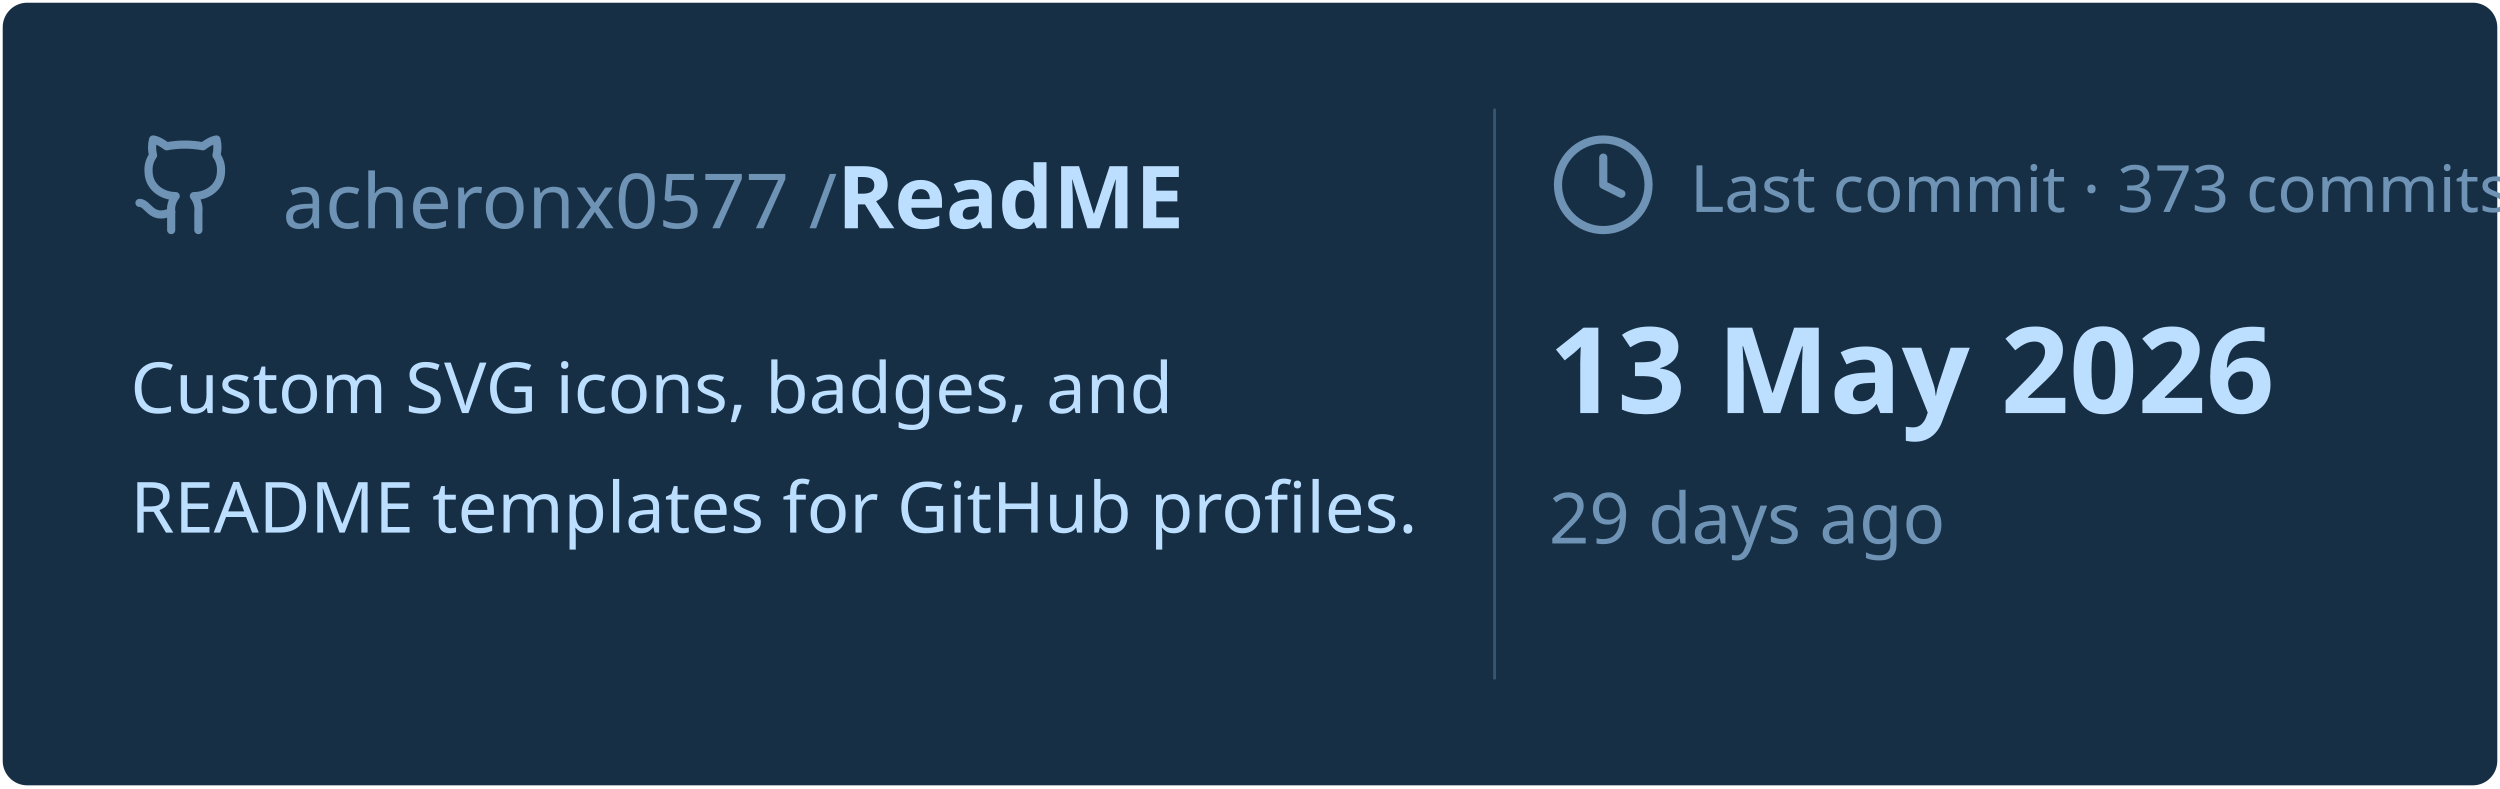
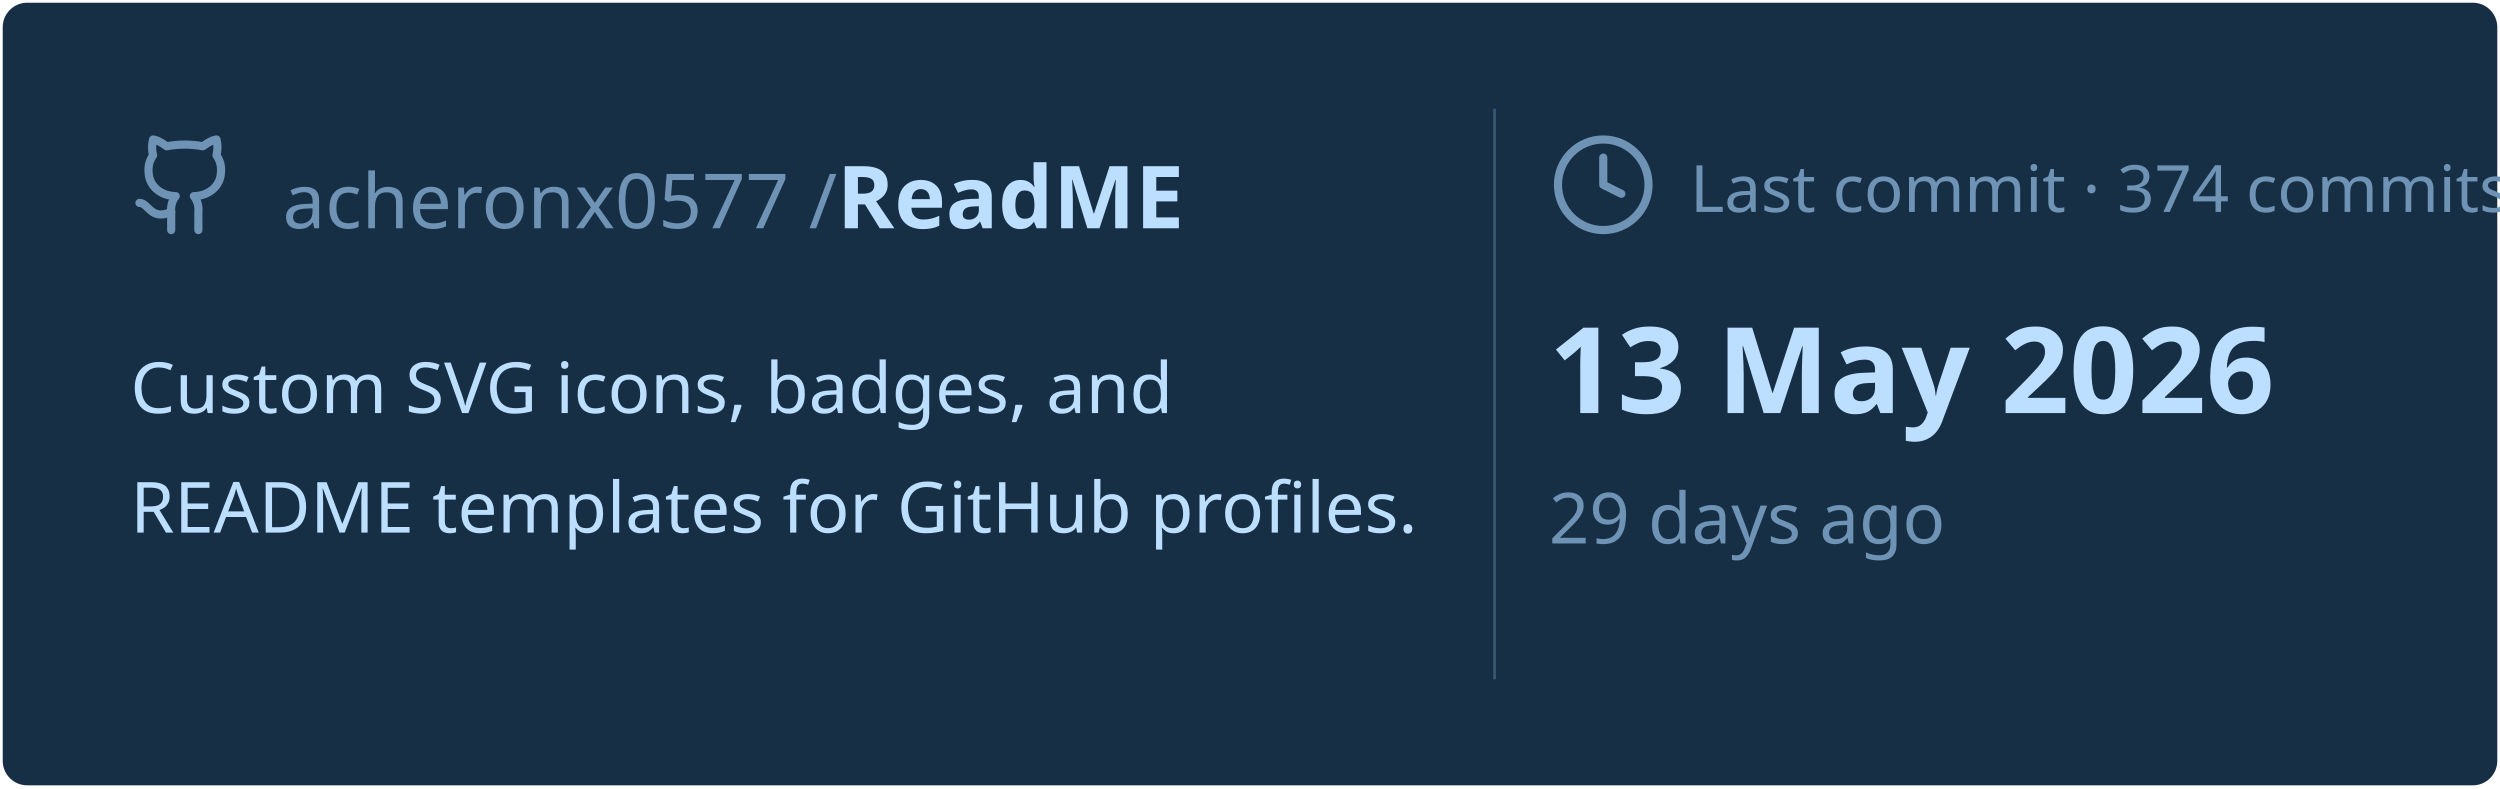
<svg xmlns="http://www.w3.org/2000/svg" viewBox="0 0 460 145" width="460px" height="145px">
  <rect stroke="#000000" stroke-opacity="0" fill="#172F45" rx="4.5" x="0.5" y="0.5" width="459" height="144" />
  <g transform="translate(24, 42)">
    <svg x="0" y="-18" width="20" height="20" viewBox="0 0 24 24" fill="none" stroke="#6E93B5" stroke-width="1.8" stroke-linecap="round" stroke-linejoin="round">
      <path d="M15 22v-4a4.8 4.8 0 0 0-1-3.5c3 0 6-2 6-5.5.08-1.25-.27-2.48-1-3.5.28-1.15.28-2.35 0-3.5 0 0-1 0-3 1.5-2.64-.5-5.36-.5-8 0C6 2 5 2 5 2c-.3 1.15-.3 2.35 0 3.5A5.403 5.403 0 0 0 4 9c0 3.5 3 5.5 6 5.5-.39.49-.68 1.05-.85 1.65-.17.6-.22 1.23-.15 1.85v4" />
      <path d="M9 18c-4.51 2-5-2-7-2" />
    </svg>
    <text x="28" y="0" font-family="&quot;Segoe UI&quot;, Ubuntu, sans-serif" font-size="14" font-weight="400" fill="#6E93B5">acheronx0577 /</text>
    <text x="130" y="0" font-family="&quot;Segoe UI&quot;, Ubuntu, sans-serif" font-size="16" font-weight="700" fill="#BDDFFF">ReadME</text>
  </g>
  <text x="24" y="76" font-family="&quot;Segoe UI&quot;, Ubuntu, sans-serif" font-size="13" font-weight="400" fill="#BDDFFF">Custom SVG icons, badges, and</text>
  <text x="24" y="98" font-family="&quot;Segoe UI&quot;, Ubuntu, sans-serif" font-size="13" font-weight="400" fill="#BDDFFF">README templates for GitHub profiles.</text>
  <line x1="275" y1="20" x2="275" y2="125" stroke="#6E93B5" stroke-width="0.5" stroke-opacity="0.4" />
  <svg x="285" y="24" width="20" height="20" viewBox="0 0 24 24" fill="none" stroke="#6E93B5" stroke-width="1.8" stroke-linecap="round" stroke-linejoin="round">
    <circle cx="12" cy="12" r="10" />
    <polyline points="12 6 12 12 16 14" />
  </svg>
-   <text x="311" y="39" font-family="&quot;Segoe UI&quot;, Ubuntu, sans-serif" font-size="12" font-weight="400" fill="#6E93B5">Last commit · 373 commits</text>
+   <text x="311" y="39" font-family="&quot;Segoe UI&quot;, Ubuntu, sans-serif" font-size="12" font-weight="400" fill="#6E93B5">Last commit · 374 commits</text>
  <text x="285" y="76" font-family="&quot;Segoe UI&quot;, Ubuntu, sans-serif" font-size="22" font-weight="700" fill="#BDDFFF">13 May 2026</text>
  <text x="285" y="100" font-family="&quot;Segoe UI&quot;, Ubuntu, sans-serif" font-size="13" font-weight="400" fill="#6E93B5">29 days ago</text>
</svg>
